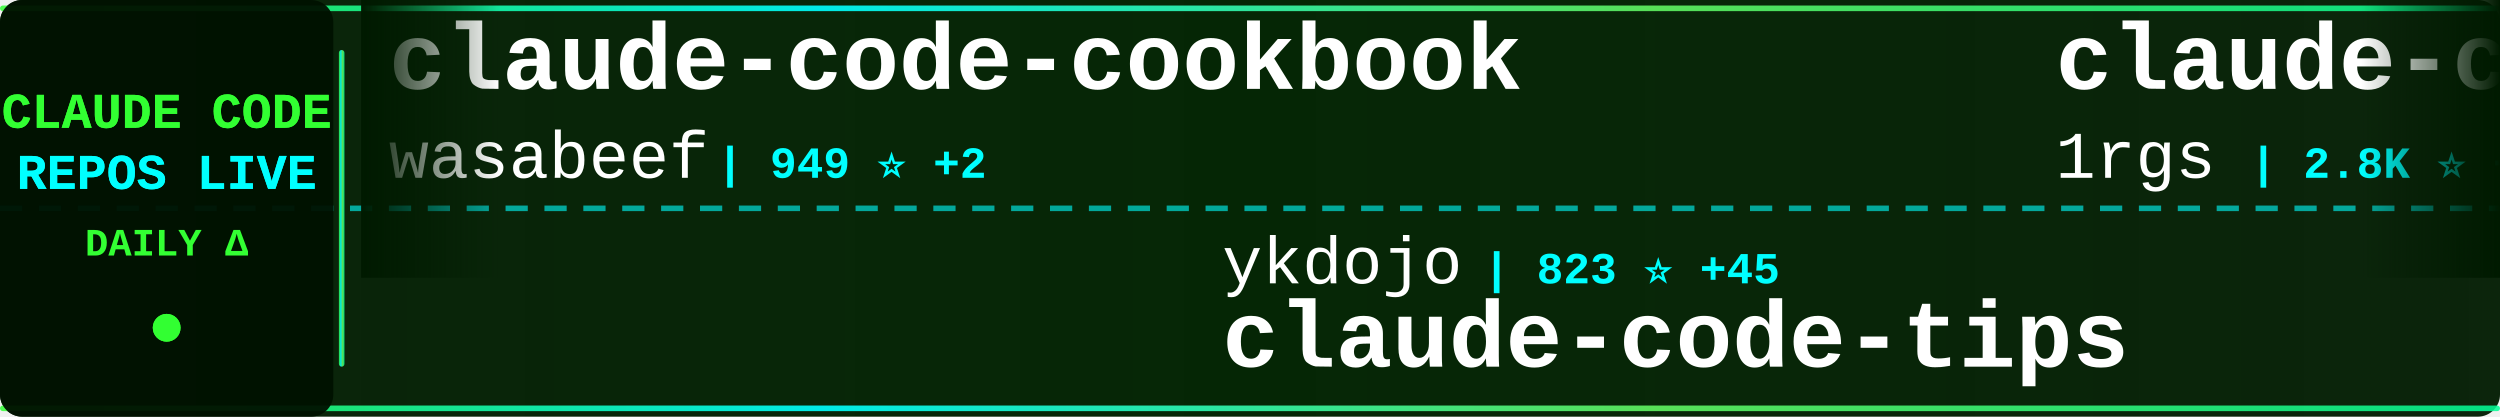
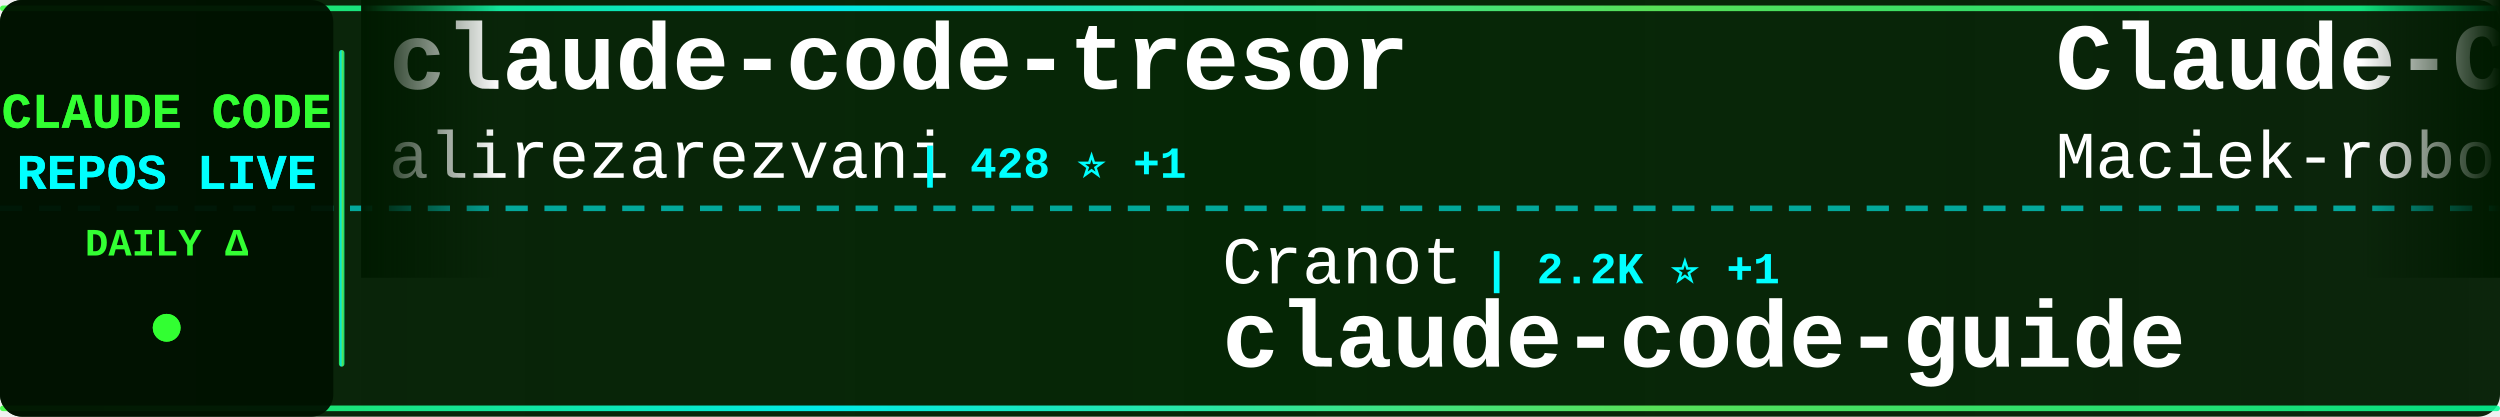
<svg xmlns="http://www.w3.org/2000/svg" width="900" height="150">
  <defs>
    <linearGradient id="tickerBg" x1="0%" y1="0%" x2="100%" y2="0%">
      <stop offset="0%" style="stop-color:#001a00;stop-opacity:0.95" />
      <stop offset="50%" style="stop-color:#002200;stop-opacity:0.98" />
      <stop offset="100%" style="stop-color:#001a00;stop-opacity:0.95" />
    </linearGradient>
    <linearGradient id="borderGrad" x1="0%" y1="0%" x2="100%" y2="0%">
      <stop offset="0%" style="stop-color:#33ff33;stop-opacity:0.85">
        <animate attributeName="stop-opacity" values="0.85;1;0.85" dur="2s" repeatCount="indefinite" />
      </stop>
      <stop offset="33%" style="stop-color:#00ffff;stop-opacity:0.9">
        <animate attributeName="stop-opacity" values="0.9;1;0.9" dur="2.2s" repeatCount="indefinite" />
      </stop>
      <stop offset="66%" style="stop-color:#66ff66;stop-opacity:0.85">
        <animate attributeName="stop-opacity" values="0.85;1;0.85" dur="1.8s" repeatCount="indefinite" />
      </stop>
      <stop offset="100%" style="stop-color:#00ff99;stop-opacity:0.85">
        <animate attributeName="stop-opacity" values="0.85;1;0.85" dur="2s" repeatCount="indefinite" />
      </stop>
    </linearGradient>
    <filter id="textGlow">
      <feGaussianBlur stdDeviation="0.1" result="coloredBlur" />
      <feMerge>
        <feMergeNode in="coloredBlur" />
        <feMergeNode in="SourceGraphic" />
      </feMerge>
    </filter>
    <filter id="metricGlow">
      <feGaussianBlur stdDeviation="0.2" result="coloredBlur" />
      <feMerge>
        <feMergeNode in="coloredBlur" />
        <feMergeNode in="SourceGraphic" />
      </feMerge>
    </filter>
    <linearGradient id="leftFade" x1="0%" y1="0%" x2="100%" y2="0%">
      <stop offset="0%" style="stop-color:#001a00;stop-opacity:1" />
      <stop offset="100%" style="stop-color:#001a00;stop-opacity:0" />
    </linearGradient>
    <linearGradient id="rightFade" x1="0%" y1="0%" x2="100%" y2="0%">
      <stop offset="0%" style="stop-color:#001a00;stop-opacity:0" />
      <stop offset="100%" style="stop-color:#001a00;stop-opacity:1" />
    </linearGradient>
  </defs>
  <rect width="900" height="150" fill="url(#tickerBg)" rx="8" />
  <rect x="0" y="2" width="900" height="2" fill="url(#borderGrad)" rx="1" />
  <rect x="0" y="146" width="900" height="2" fill="url(#borderGrad)" rx="1" />
  <line x1="0" y1="75" x2="900" y2="75" stroke="#00ffff" stroke-width="2" stroke-dasharray="8 6" opacity="0.6" />
  <rect x="0" y="0" width="120" height="150" fill="#001100" opacity="0.95" rx="8" />
  <text x="60" y="46" font-family="'Courier New', monospace" font-size="18" font-weight="bold" fill="#33ff33" text-anchor="middle" filter="url(#textGlow)">
    CLAUDE CODE
  </text>
  <text x="60" y="68" font-family="'Courier New', monospace" font-size="18" font-weight="bold" fill="#00ffff" text-anchor="middle" filter="url(#textGlow)">
    REPOS LIVE
  </text>
  <text x="60" y="92" font-family="'Courier New', monospace" font-size="14" font-weight="bold" fill="#33ff33" text-anchor="middle">
    DAILY Δ
  </text>
  <circle cx="60" cy="118" r="5" fill="#33ff33" filter="url(#metricGlow)">
    <animate attributeName="r" values="4;6;4" dur="1.5s" repeatCount="indefinite" />
    <animate attributeName="opacity" values="0.6;1;0.6" dur="1.5s" repeatCount="indefinite" />
  </circle>
  <rect x="122" y="18" width="2" height="114" fill="url(#borderGrad)" rx="1" />
  <clipPath id="tickerClip">
    <rect x="130" y="0" width="770" height="150" />
  </clipPath>
  <g clip-path="url(#tickerClip)">
    <g id="tickerItems">
      <animateTransform attributeName="transform" attributeType="XML" type="translate" from="0 0" to="-3000 0" dur="54s" repeatCount="indefinite" />
      <g transform="translate(0, 0)">
-         <text x="140" y="32" font-family="'Courier New', monospace" font-size="34" font-weight="bold" fill="#ffffff">claude-code-cookbook</text>
-         <text x="140" y="64" font-family="'Courier New', monospace" font-size="24" font-weight="normal" fill="#ffffff" opacity="1.0">wasabeef</text>
-         <text x="258" y="64" font-family="'Courier New', monospace" font-size="16" font-weight="bold" fill="#00ffff"> | 949 ⭐ +2</text>
+         <text x="140" y="32" font-family="'Courier New', monospace" font-size="34" font-weight="bold" fill="#ffffff">claude-code-tresor</text>
+         <text x="140" y="64" font-family="'Courier New', monospace" font-size="24" font-weight="normal" fill="#ffffff" opacity="1.0">alirezarezvani</text>
+         <text x="330" y="64" font-family="'Courier New', monospace" font-size="16" font-weight="bold" fill="#00ffff"> | 428 ⭐ +1</text>
      </g>
      <g transform="translate(300, 0)">
-         <text x="140" y="102" font-family="'Courier New', monospace" font-size="24" font-weight="normal" fill="#ffffff" opacity="1.0">ykdojo</text>
-         <text x="234" y="102" font-family="'Courier New', monospace" font-size="16" font-weight="bold" fill="#00ffff"> | 823 ⭐ +45</text>
-         <text x="140" y="132" font-family="'Courier New', monospace" font-size="34" font-weight="bold" fill="#ffffff">claude-code-tips</text>
+         <text x="140" y="102" font-family="'Courier New', monospace" font-size="24" font-weight="normal" fill="#ffffff" opacity="1.0">Cranot</text>
+         <text x="234" y="102" font-family="'Courier New', monospace" font-size="16" font-weight="bold" fill="#00ffff"> | 2.2K ⭐ +1</text>
+         <text x="140" y="132" font-family="'Courier New', monospace" font-size="34" font-weight="bold" fill="#ffffff">claude-code-guide</text>
      </g>
      <g transform="translate(600, 0)">
-         <text x="140" y="32" font-family="'Courier New', monospace" font-size="34" font-weight="bold" fill="#ffffff">claude-code-proxy</text>
-         <text x="140" y="64" font-family="'Courier New', monospace" font-size="24" font-weight="normal" fill="#ffffff" opacity="1.0">1rgs</text>
-         <text x="210" y="64" font-family="'Courier New', monospace" font-size="16" font-weight="bold" fill="#00ffff"> | 2.8K ⭐ +2</text>
+         <text x="140" y="32" font-family="'Courier New', monospace" font-size="34" font-weight="bold" fill="#ffffff">Claude-Code-Usage-Monito...</text>
+         <text x="140" y="64" font-family="'Courier New', monospace" font-size="24" font-weight="normal" fill="#ffffff" opacity="1.0">Maciek-roboblog</text>
+         <text x="342" y="64" font-family="'Courier New', monospace" font-size="16" font-weight="bold" fill="#00ffff"> | 6.2K ⭐ +6</text>
      </g>
      <g transform="translate(900, 0)">
-         <text x="140" y="102" font-family="'Courier New', monospace" font-size="24" font-weight="normal" fill="#ffffff" opacity="1.0">UfoMiao</text>
-         <text x="246" y="102" font-family="'Courier New', monospace" font-size="16" font-weight="bold" fill="#00ffff"> | 5.2K ⭐ +1</text>
-         <text x="140" y="132" font-family="'Courier New', monospace" font-size="34" font-weight="bold" fill="#ffffff">zcf</text>
+         <text x="140" y="102" font-family="'Courier New', monospace" font-size="24" font-weight="normal" fill="#ffffff" opacity="1.0">numman-ali</text>
+         <text x="282" y="102" font-family="'Courier New', monospace" font-size="16" font-weight="bold" fill="#00ffff"> | 4.9K ⭐ +50</text>
+         <text x="140" y="132" font-family="'Courier New', monospace" font-size="34" font-weight="bold" fill="#ffffff">openskills</text>
      </g>
      <g transform="translate(1200, 0)">
-         <text x="140" y="32" font-family="'Courier New', monospace" font-size="34" font-weight="bold" fill="#ffffff">claude-code-system-promp...</text>
-         <text x="140" y="64" font-family="'Courier New', monospace" font-size="24" font-weight="normal" fill="#ffffff" opacity="1.0">Piebald-AI</text>
-         <text x="282" y="64" font-family="'Courier New', monospace" font-size="16" font-weight="bold" fill="#00ffff"> | 3.0K ⭐ +10</text>
+         <text x="140" y="32" font-family="'Courier New', monospace" font-size="34" font-weight="bold" fill="#ffffff">copilot-api</text>
+         <text x="140" y="64" font-family="'Courier New', monospace" font-size="24" font-weight="normal" fill="#ffffff" opacity="1.0">ericc-ch</text>
+         <text x="258" y="64" font-family="'Courier New', monospace" font-size="16" font-weight="bold" fill="#00ffff"> | 2.0K ⭐ +3</text>
      </g>
      <g transform="translate(1500, 0)">
-         <text x="140" y="102" font-family="'Courier New', monospace" font-size="24" font-weight="normal" fill="#ffffff" opacity="1.0">darcyegb</text>
-         <text x="258" y="102" font-family="'Courier New', monospace" font-size="16" font-weight="bold" fill="#00ffff"> | 464 ⭐ +2</text>
-         <text x="140" y="132" font-family="'Courier New', monospace" font-size="34" font-weight="bold" fill="#ffffff">ClaudeCodeAgents</text>
+         <text x="140" y="102" font-family="'Courier New', monospace" font-size="24" font-weight="normal" fill="#ffffff" opacity="1.0">fuergaosi233</text>
+         <text x="306" y="102" font-family="'Courier New', monospace" font-size="16" font-weight="bold" fill="#00ffff"> | 1.9K ⭐ +4</text>
+         <text x="140" y="132" font-family="'Courier New', monospace" font-size="34" font-weight="bold" fill="#ffffff">claude-code-proxy</text>
      </g>
      <g transform="translate(1800, 0)">
-         <text x="140" y="32" font-family="'Courier New', monospace" font-size="34" font-weight="bold" fill="#ffffff">claudecodeui</text>
-         <text x="140" y="64" font-family="'Courier New', monospace" font-size="24" font-weight="normal" fill="#ffffff" opacity="1.0">siteboon</text>
-         <text x="258" y="64" font-family="'Courier New', monospace" font-size="16" font-weight="bold" fill="#00ffff"> | 5.5K ⭐ +5</text>
+         <text x="140" y="32" font-family="'Courier New', monospace" font-size="34" font-weight="bold" fill="#ffffff">claude_code_agent_farm</text>
+         <text x="140" y="64" font-family="'Courier New', monospace" font-size="24" font-weight="normal" fill="#ffffff" opacity="1.0">Dicklesworthstone</text>
+         <text x="366" y="64" font-family="'Courier New', monospace" font-size="16" font-weight="bold" fill="#00ffff"> | 624 ⭐</text>
      </g>
      <g transform="translate(2100, 0)">
        <text x="140" y="102" font-family="'Courier New', monospace" font-size="24" font-weight="normal" fill="#ffffff" opacity="1.0">anthropics</text>
-         <text x="282" y="102" font-family="'Courier New', monospace" font-size="16" font-weight="bold" fill="#00ffff"> | 2.8K ⭐</text>
-         <text x="140" y="132" font-family="'Courier New', monospace" font-size="34" font-weight="bold" fill="#ffffff">claude-code-security-rev...</text>
+         <text x="282" y="102" font-family="'Courier New', monospace" font-size="16" font-weight="bold" fill="#00ffff"> | 4.1K ⭐ +8</text>
+         <text x="140" y="132" font-family="'Courier New', monospace" font-size="34" font-weight="bold" fill="#ffffff">claude-agent-sdk-python</text>
      </g>
      <g transform="translate(2400, 0)">
-         <text x="140" y="32" font-family="'Courier New', monospace" font-size="34" font-weight="bold" fill="#ffffff">idea-claude-code-gui</text>
-         <text x="140" y="64" font-family="'Courier New', monospace" font-size="24" font-weight="normal" fill="#ffffff" opacity="1.0">zhukunpenglinyutong</text>
-         <text x="390" y="64" font-family="'Courier New', monospace" font-size="16" font-weight="bold" fill="#00ffff"> | 699 ⭐ +24</text>
+         <text x="140" y="32" font-family="'Courier New', monospace" font-size="34" font-weight="bold" fill="#ffffff">claude-code-chat</text>
+         <text x="140" y="64" font-family="'Courier New', monospace" font-size="24" font-weight="normal" fill="#ffffff" opacity="1.0">andrepimenta</text>
+         <text x="306" y="64" font-family="'Courier New', monospace" font-size="16" font-weight="bold" fill="#00ffff"> | 970 ⭐</text>
      </g>
      <g transform="translate(2700, 0)">
-         <text x="140" y="102" font-family="'Courier New', monospace" font-size="24" font-weight="normal" fill="#ffffff" opacity="1.0">lyconear</text>
-         <text x="258" y="102" font-family="'Courier New', monospace" font-size="16" font-weight="bold" fill="#00ffff"> | 4 ⭐</text>
-         <text x="140" y="132" font-family="'Courier New', monospace" font-size="34" font-weight="bold" fill="#ffffff">Claude-Code</text>
+         <text x="140" y="102" font-family="'Courier New', monospace" font-size="24" font-weight="normal" fill="#ffffff" opacity="1.0">JessyTsui</text>
+         <text x="270" y="102" font-family="'Courier New', monospace" font-size="16" font-weight="bold" fill="#00ffff"> | 952 ⭐</text>
+         <text x="140" y="132" font-family="'Courier New', monospace" font-size="34" font-weight="bold" fill="#ffffff">Claude-Code-Remote</text>
      </g>
      <g transform="translate(3000, 0)">
-         <text x="140" y="32" font-family="'Courier New', monospace" font-size="34" font-weight="bold" fill="#ffffff">claude-code-cookbook</text>
-         <text x="140" y="64" font-family="'Courier New', monospace" font-size="24" font-weight="normal" fill="#ffffff" opacity="1.0">wasabeef</text>
-         <text x="258" y="64" font-family="'Courier New', monospace" font-size="16" font-weight="bold" fill="#00ffff"> | 949 ⭐ +2</text>
+         <text x="140" y="32" font-family="'Courier New', monospace" font-size="34" font-weight="bold" fill="#ffffff">claude-code-tresor</text>
+         <text x="140" y="64" font-family="'Courier New', monospace" font-size="24" font-weight="normal" fill="#ffffff" opacity="1.0">alirezarezvani</text>
+         <text x="330" y="64" font-family="'Courier New', monospace" font-size="16" font-weight="bold" fill="#00ffff"> | 428 ⭐ +1</text>
      </g>
      <g transform="translate(3300, 0)">
-         <text x="140" y="102" font-family="'Courier New', monospace" font-size="24" font-weight="normal" fill="#ffffff" opacity="1.0">ykdojo</text>
-         <text x="234" y="102" font-family="'Courier New', monospace" font-size="16" font-weight="bold" fill="#00ffff"> | 823 ⭐ +45</text>
-         <text x="140" y="132" font-family="'Courier New', monospace" font-size="34" font-weight="bold" fill="#ffffff">claude-code-tips</text>
+         <text x="140" y="102" font-family="'Courier New', monospace" font-size="24" font-weight="normal" fill="#ffffff" opacity="1.0">Cranot</text>
+         <text x="234" y="102" font-family="'Courier New', monospace" font-size="16" font-weight="bold" fill="#00ffff"> | 2.2K ⭐ +1</text>
+         <text x="140" y="132" font-family="'Courier New', monospace" font-size="34" font-weight="bold" fill="#ffffff">claude-code-guide</text>
      </g>
      <g transform="translate(3600, 0)">
-         <text x="140" y="32" font-family="'Courier New', monospace" font-size="34" font-weight="bold" fill="#ffffff">claude-code-proxy</text>
-         <text x="140" y="64" font-family="'Courier New', monospace" font-size="24" font-weight="normal" fill="#ffffff" opacity="1.0">1rgs</text>
-         <text x="210" y="64" font-family="'Courier New', monospace" font-size="16" font-weight="bold" fill="#00ffff"> | 2.8K ⭐ +2</text>
+         <text x="140" y="32" font-family="'Courier New', monospace" font-size="34" font-weight="bold" fill="#ffffff">Claude-Code-Usage-Monito...</text>
+         <text x="140" y="64" font-family="'Courier New', monospace" font-size="24" font-weight="normal" fill="#ffffff" opacity="1.0">Maciek-roboblog</text>
+         <text x="342" y="64" font-family="'Courier New', monospace" font-size="16" font-weight="bold" fill="#00ffff"> | 6.2K ⭐ +6</text>
      </g>
      <g transform="translate(3900, 0)">
-         <text x="140" y="102" font-family="'Courier New', monospace" font-size="24" font-weight="normal" fill="#ffffff" opacity="1.0">UfoMiao</text>
-         <text x="246" y="102" font-family="'Courier New', monospace" font-size="16" font-weight="bold" fill="#00ffff"> | 5.2K ⭐ +1</text>
-         <text x="140" y="132" font-family="'Courier New', monospace" font-size="34" font-weight="bold" fill="#ffffff">zcf</text>
+         <text x="140" y="102" font-family="'Courier New', monospace" font-size="24" font-weight="normal" fill="#ffffff" opacity="1.0">numman-ali</text>
+         <text x="282" y="102" font-family="'Courier New', monospace" font-size="16" font-weight="bold" fill="#00ffff"> | 4.9K ⭐ +50</text>
+         <text x="140" y="132" font-family="'Courier New', monospace" font-size="34" font-weight="bold" fill="#ffffff">openskills</text>
      </g>
    </g>
  </g>
  <rect x="130" y="0" width="50" height="100" fill="url(#leftFade)" />
  <rect x="850" y="0" width="50" height="100" fill="url(#rightFade)" />
</svg>
